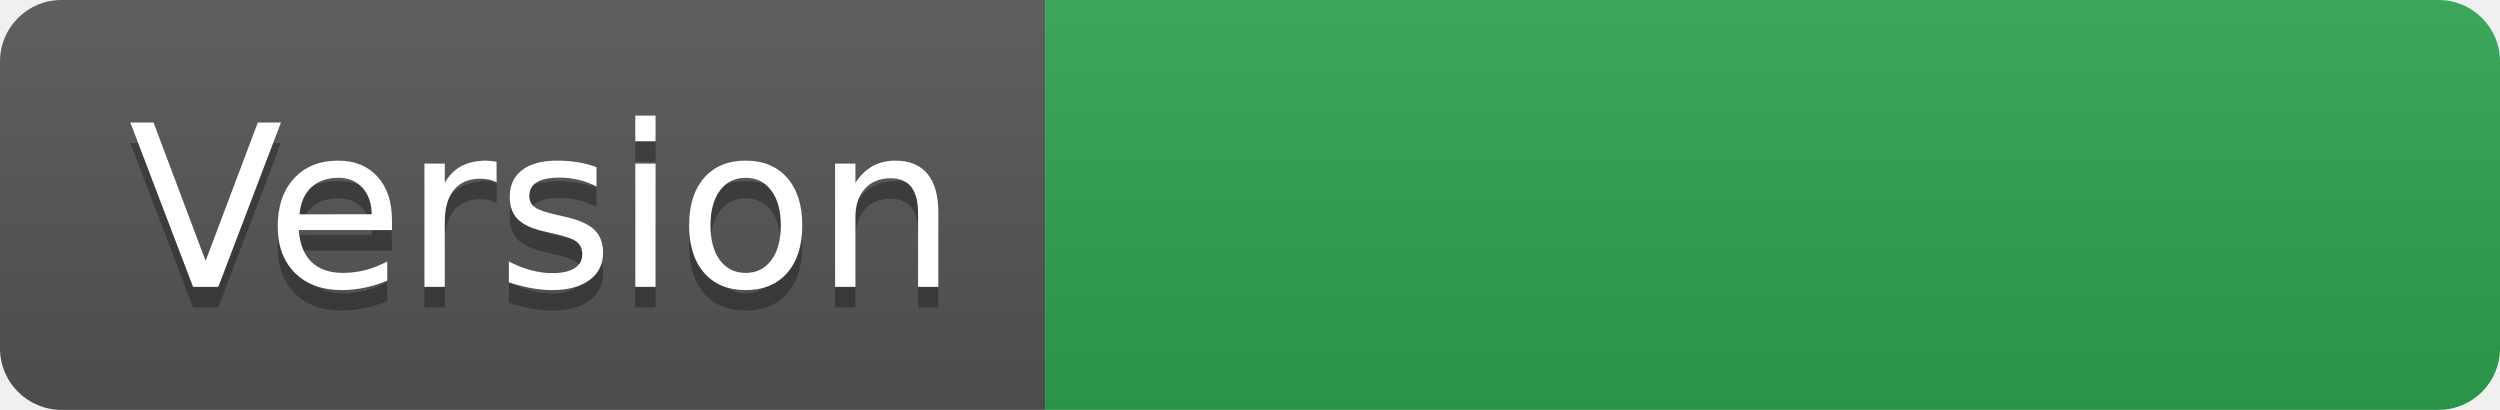
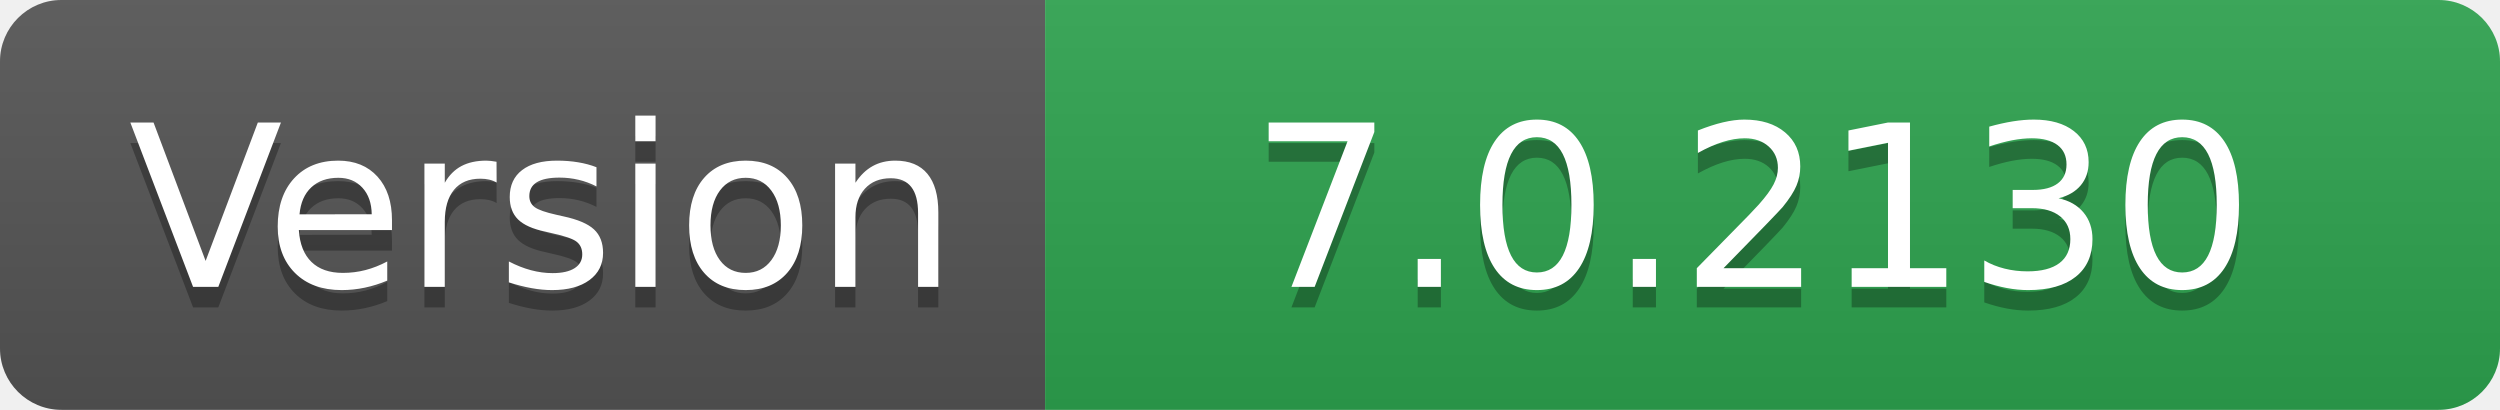
- <svg xmlns="http://www.w3.org/2000/svg" width="122" height="20" role="img" aria-label="Version: ">
+ <svg xmlns="http://www.w3.org/2000/svg" width="122" height="20" role="img" aria-label="Version: 7.0.2130">
  <linearGradient id="s" x2="0" y2="100%">
    <stop offset="0" stop-color="#bbb" stop-opacity=".1" />
    <stop offset="1" stop-opacity=".1" />
  </linearGradient>
  <clipPath id="r">
    <rect width="122" height="20" rx="3" fill="#fff" />
  </clipPath>
  <g clip-path="url(#r)">
    <rect width="51" height="20" fill="#555" />
    <rect x="51" width="71" height="20" fill="#2ea44f" />
    <rect width="122" height="20" fill="url(#s)" />
  </g>
  <g fill="#fff" text-anchor="middle" font-family="Verdana,Geneva,DejaVu Sans,sans-serif" text-rendering="geometricPrecision" font-size="110">
    <text aria-hidden="true" x="265" y="150" fill="#010101" fill-opacity=".3" transform="scale(.1)" textLength="410">Version</text>
    <text x="265" y="140" transform="scale(.1)" fill="#fff" textLength="410">Version</text>
-     <text aria-hidden="true" x="855" y="150" fill="#010101" fill-opacity=".3" transform="scale(.1)" textLength="610" />
-     <text x="855" y="140" transform="scale(.1)" fill="#fff" textLength="610" />
+     <text aria-hidden="true" x="855" y="150" fill="#010101" fill-opacity=".3" transform="scale(.1)" textLength="610">7.0.2130</text>
+     <text x="855" y="140" transform="scale(.1)" fill="#fff" textLength="610">7.0.2130</text>
  </g>
</svg>
